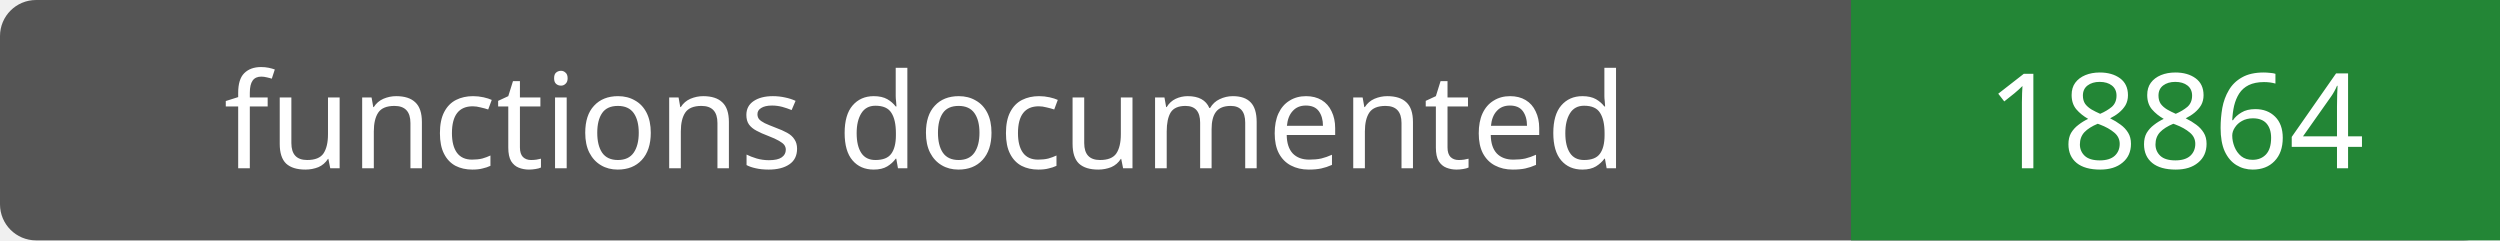
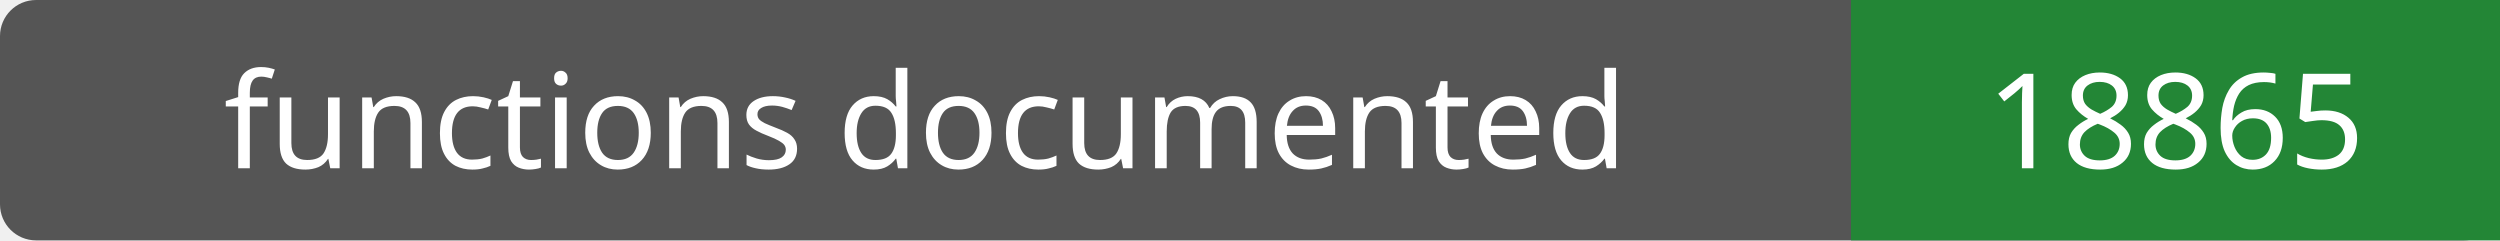
- <svg xmlns="http://www.w3.org/2000/svg" width="208" height="20" role="img" aria-label="functions documented: 18864">
+ <svg xmlns="http://www.w3.org/2000/svg" width="208" height="20" role="img" aria-label="functions documented: 18865">
  <rect width="208" height="20" rx="3" fill="#555" />
  <path fill="#238636" d="M154 0h54v20H154z" />
  <g fill="#fff" text-anchor="middle" font-family="Verdana,sans-serif" font-size="11">
    <text x="77.0" y="14">functions documented</text>
-     <text x="181.0" y="14">18864</text>
+     <text x="181.0" y="14">18865</text>
  </g>
</svg>
